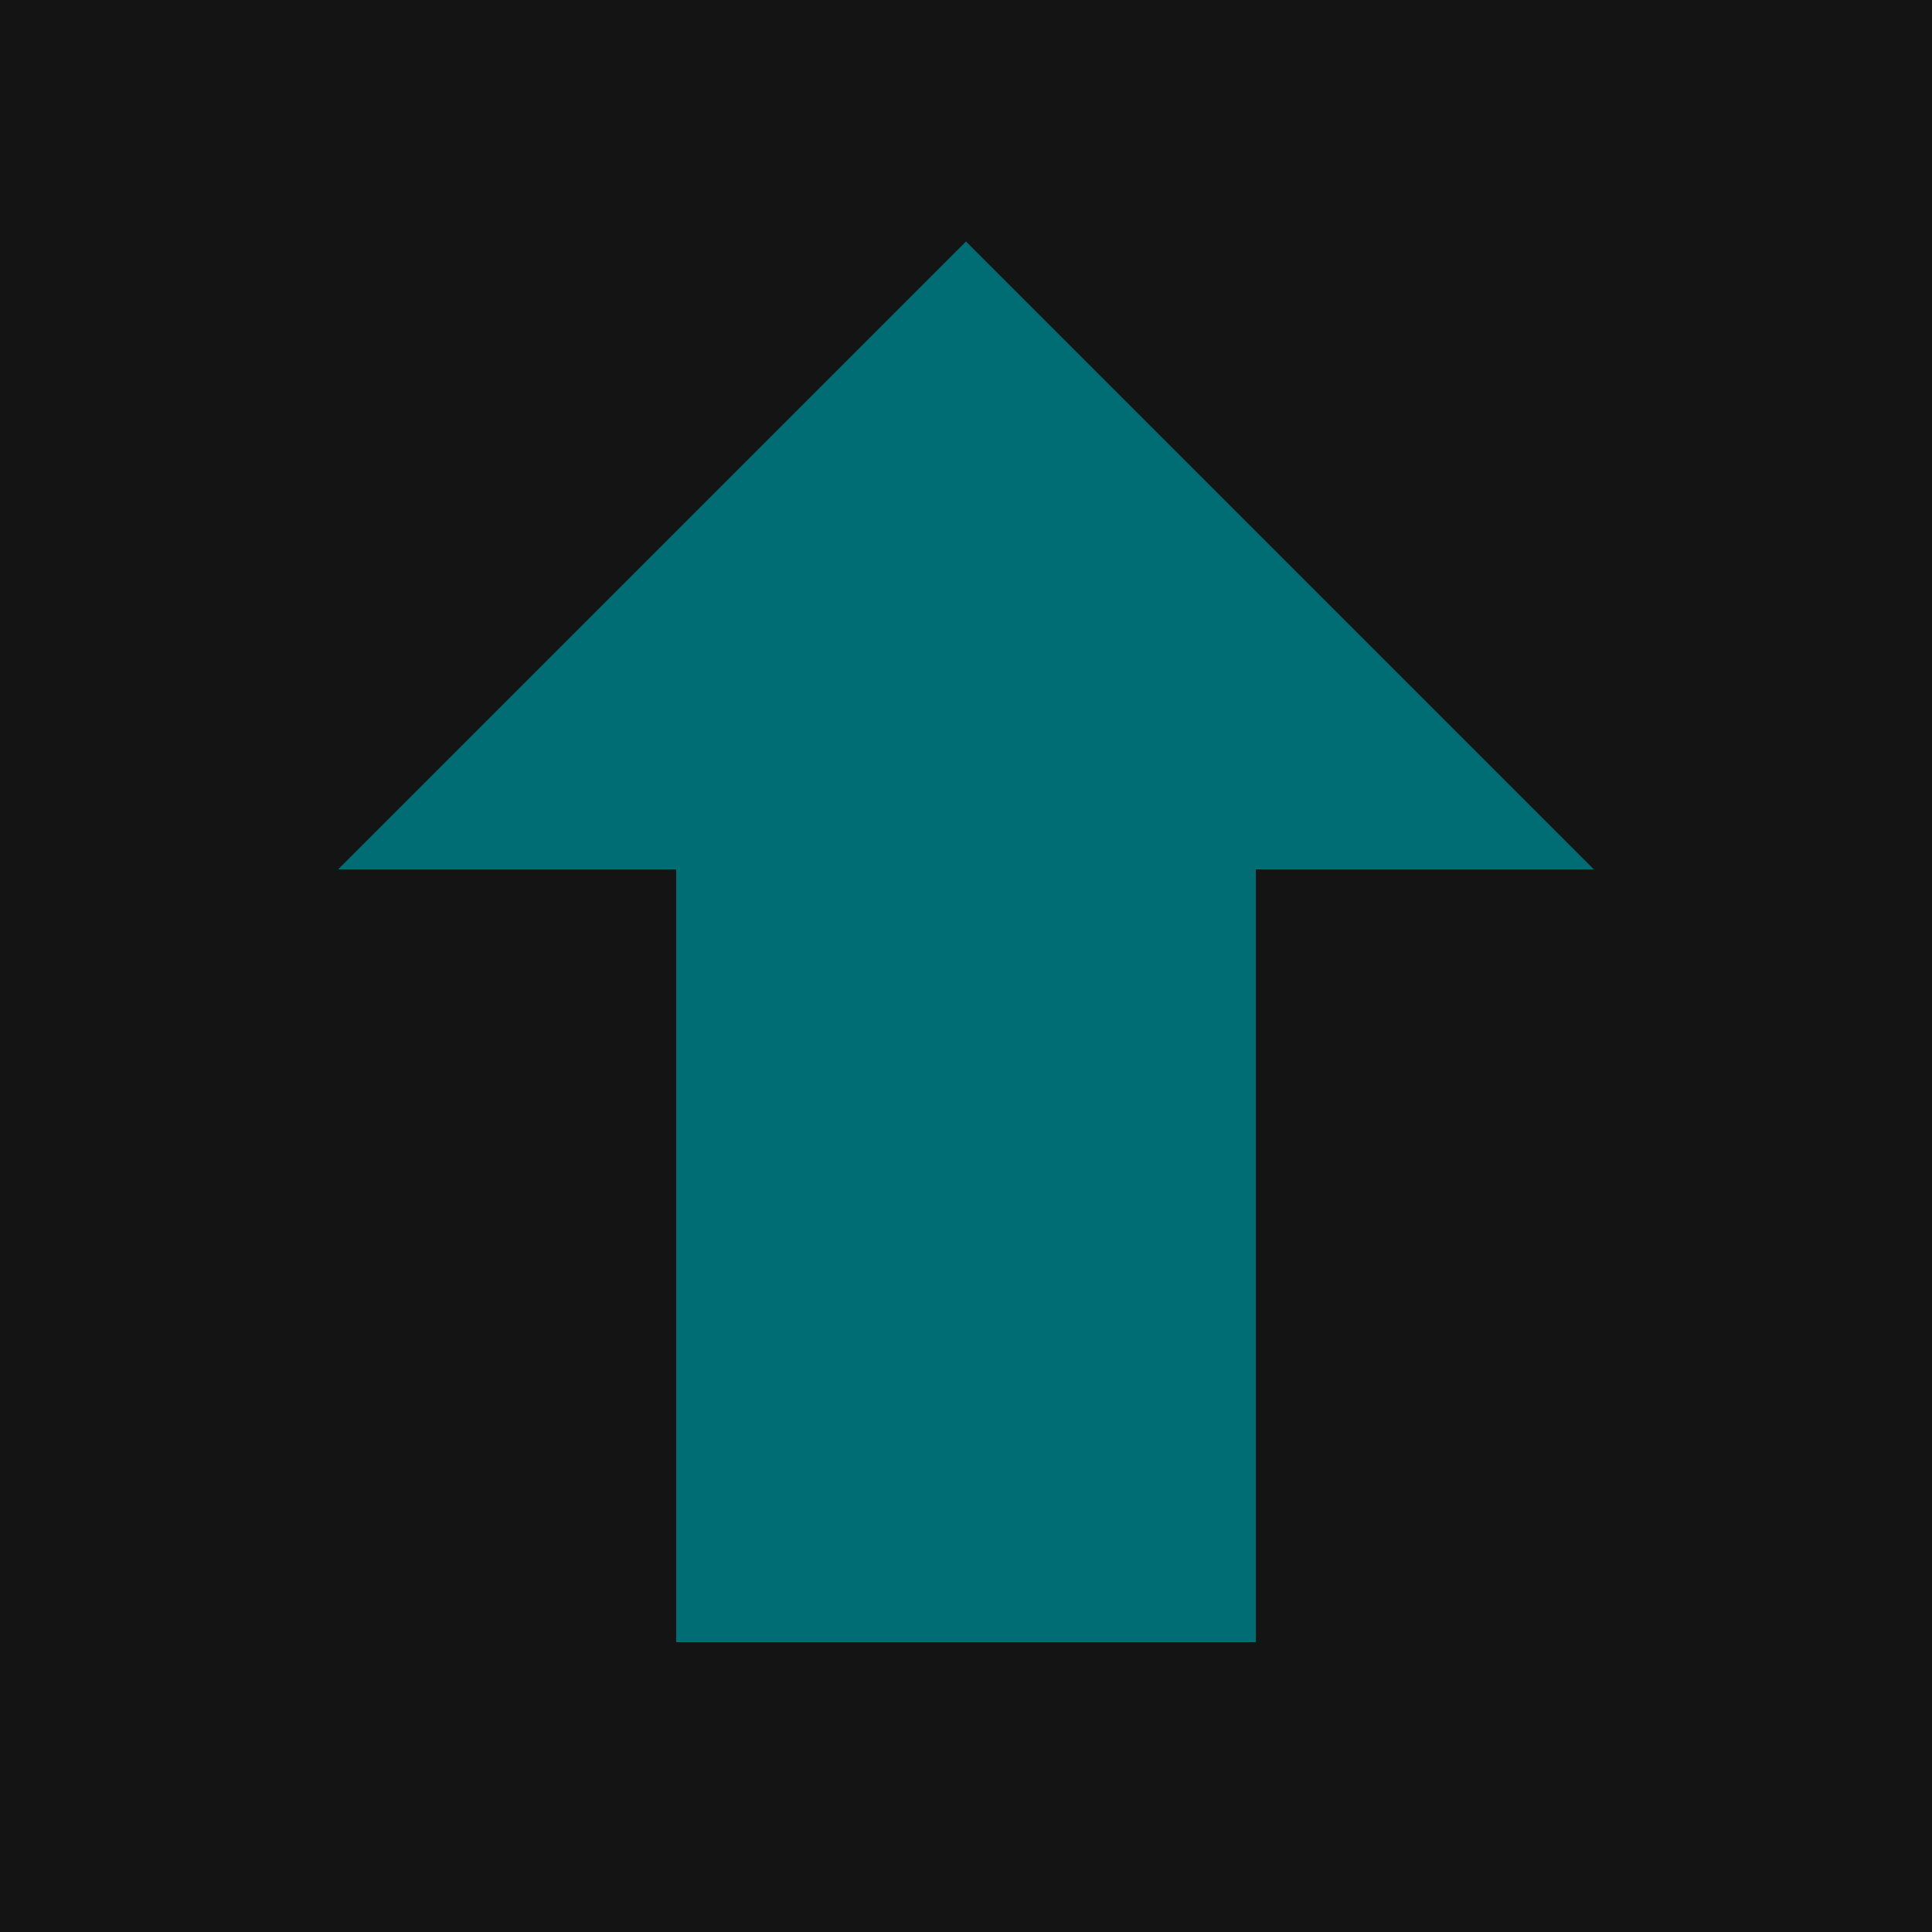
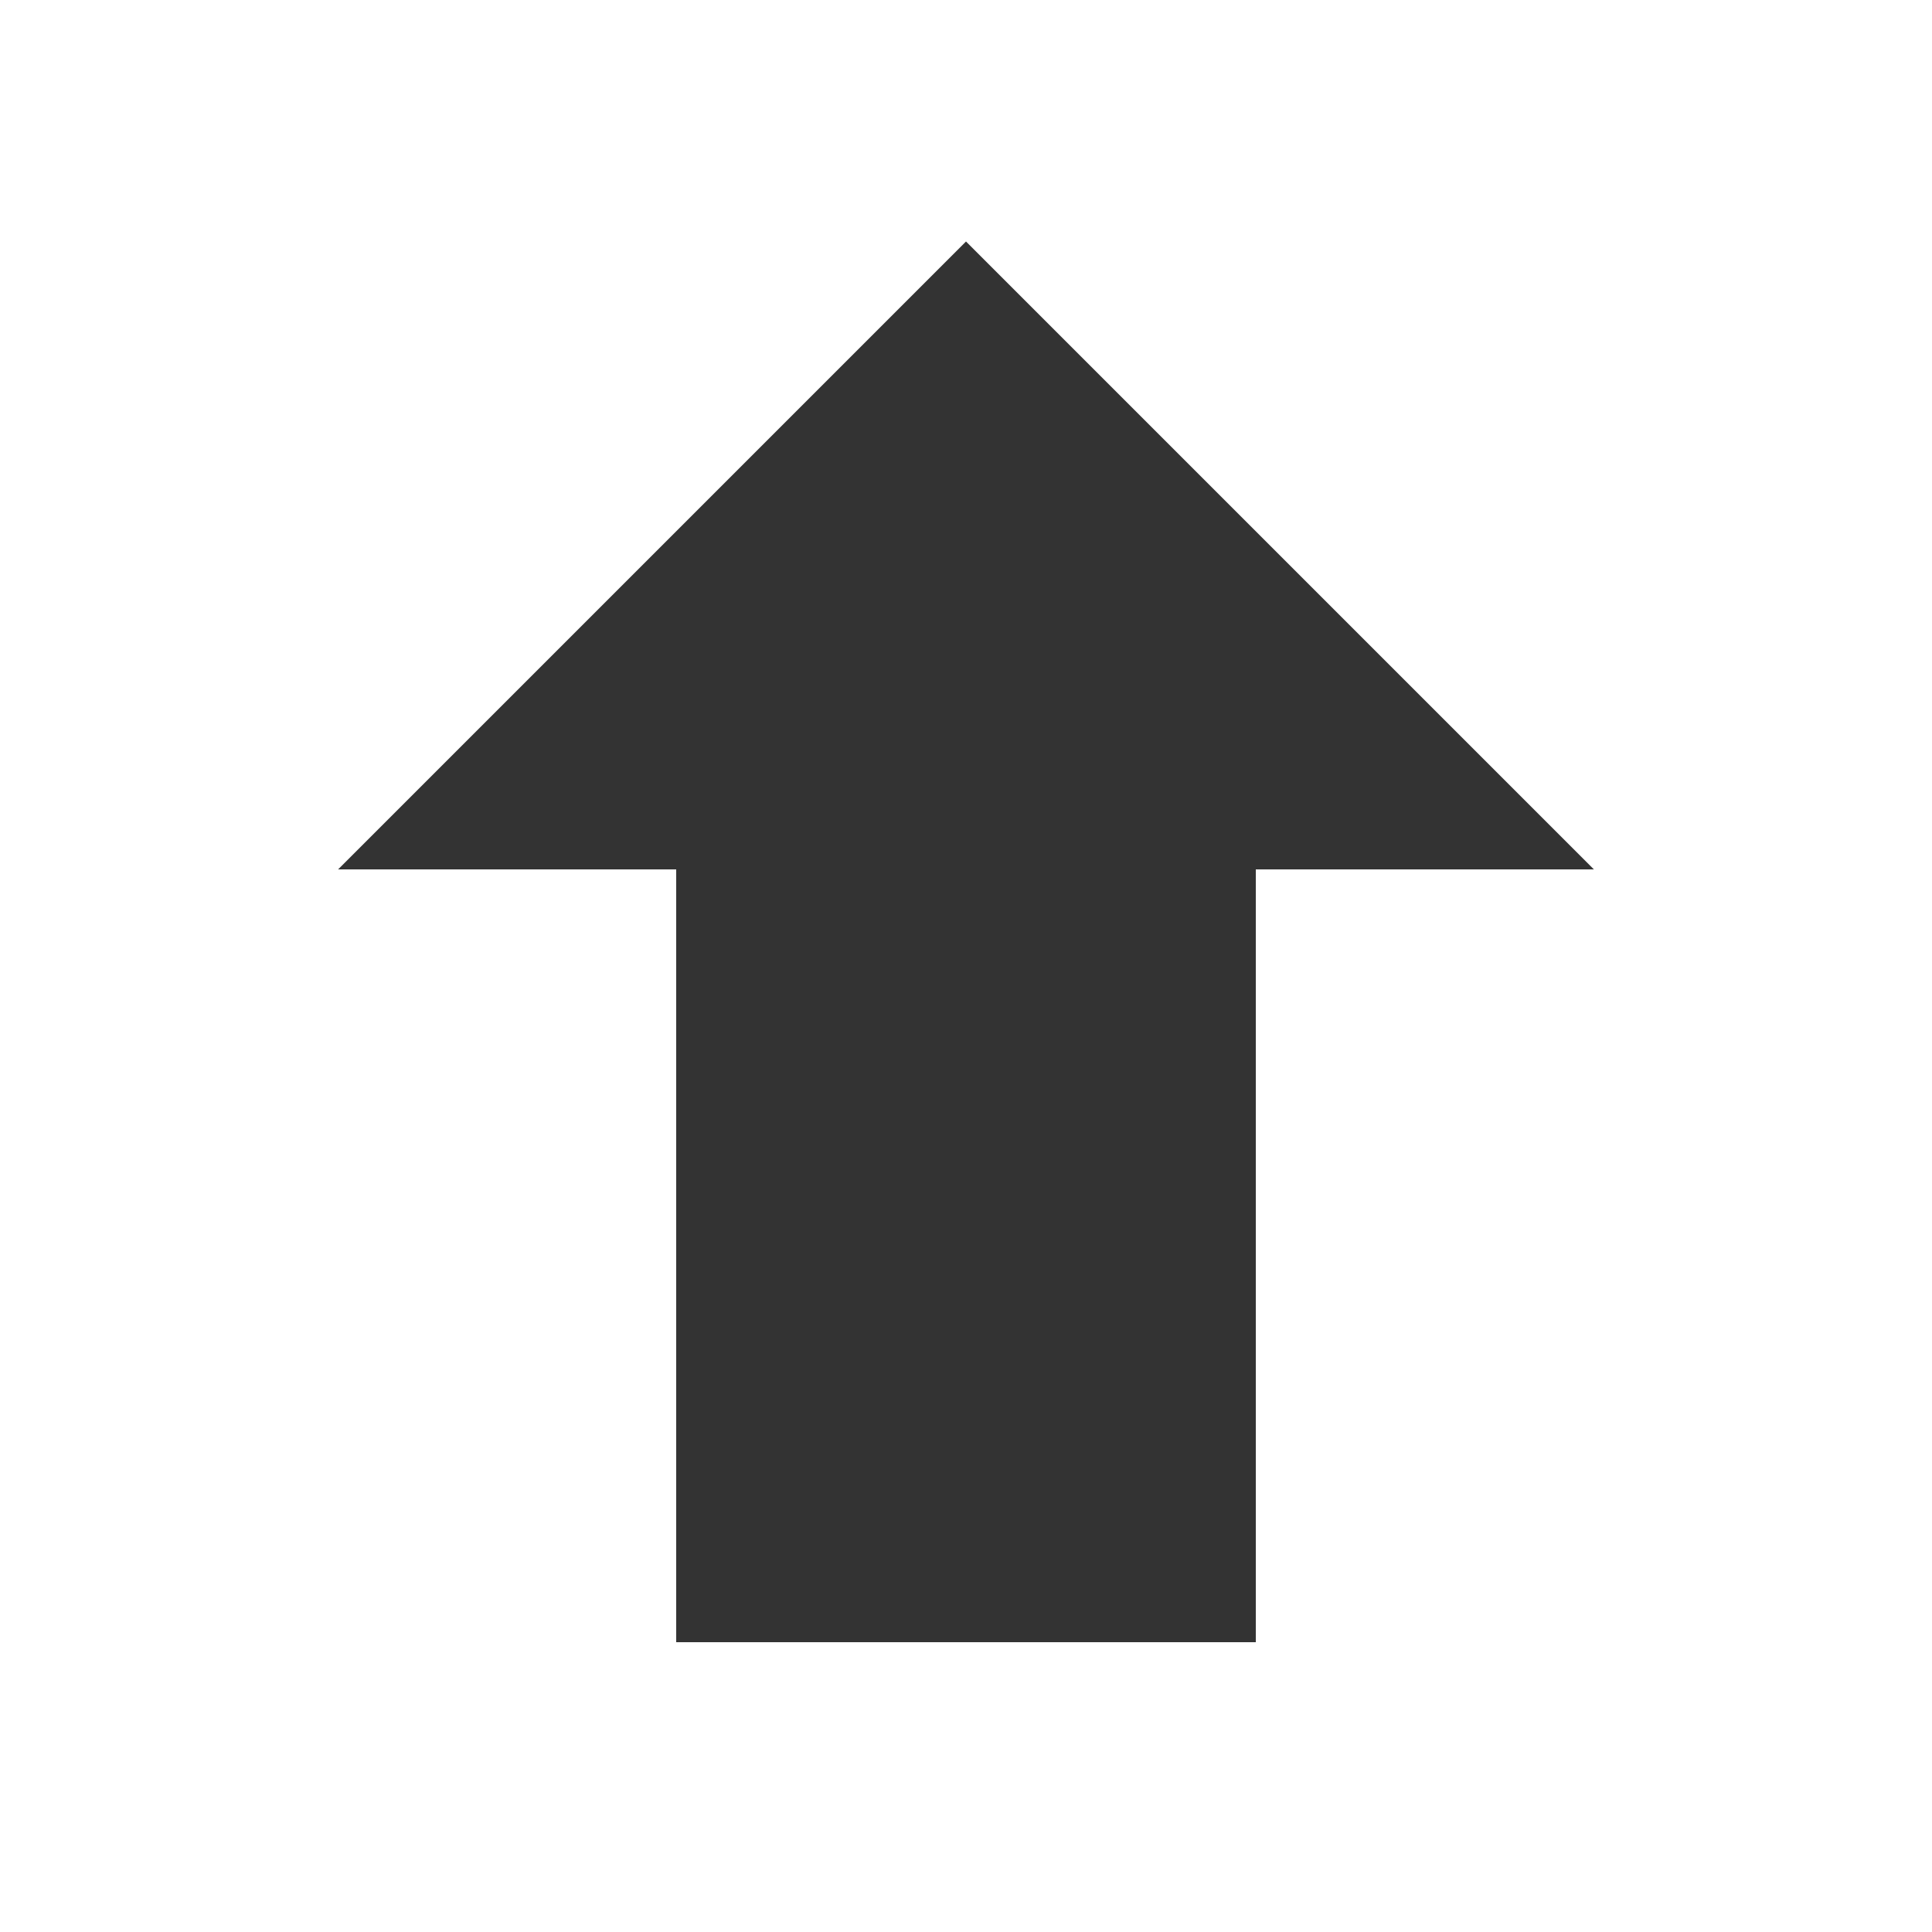
<svg xmlns="http://www.w3.org/2000/svg" version="1.1" width="20" height="20" viewBox="0 0 20 20">
-   <rect fill="#141414" x="0" y="0" width="20" height="20" />
-   <path fill="#006d75" d="M10 2.5l6.5 6.5h-3.5v8h-6v-8h-3.5l6.5-6.5z" />
+   <path fill="#333" d="M10 2.5l6.5 6.5h-3.5v8h-6v-8h-3.5l6.5-6.5z" />
</svg>
